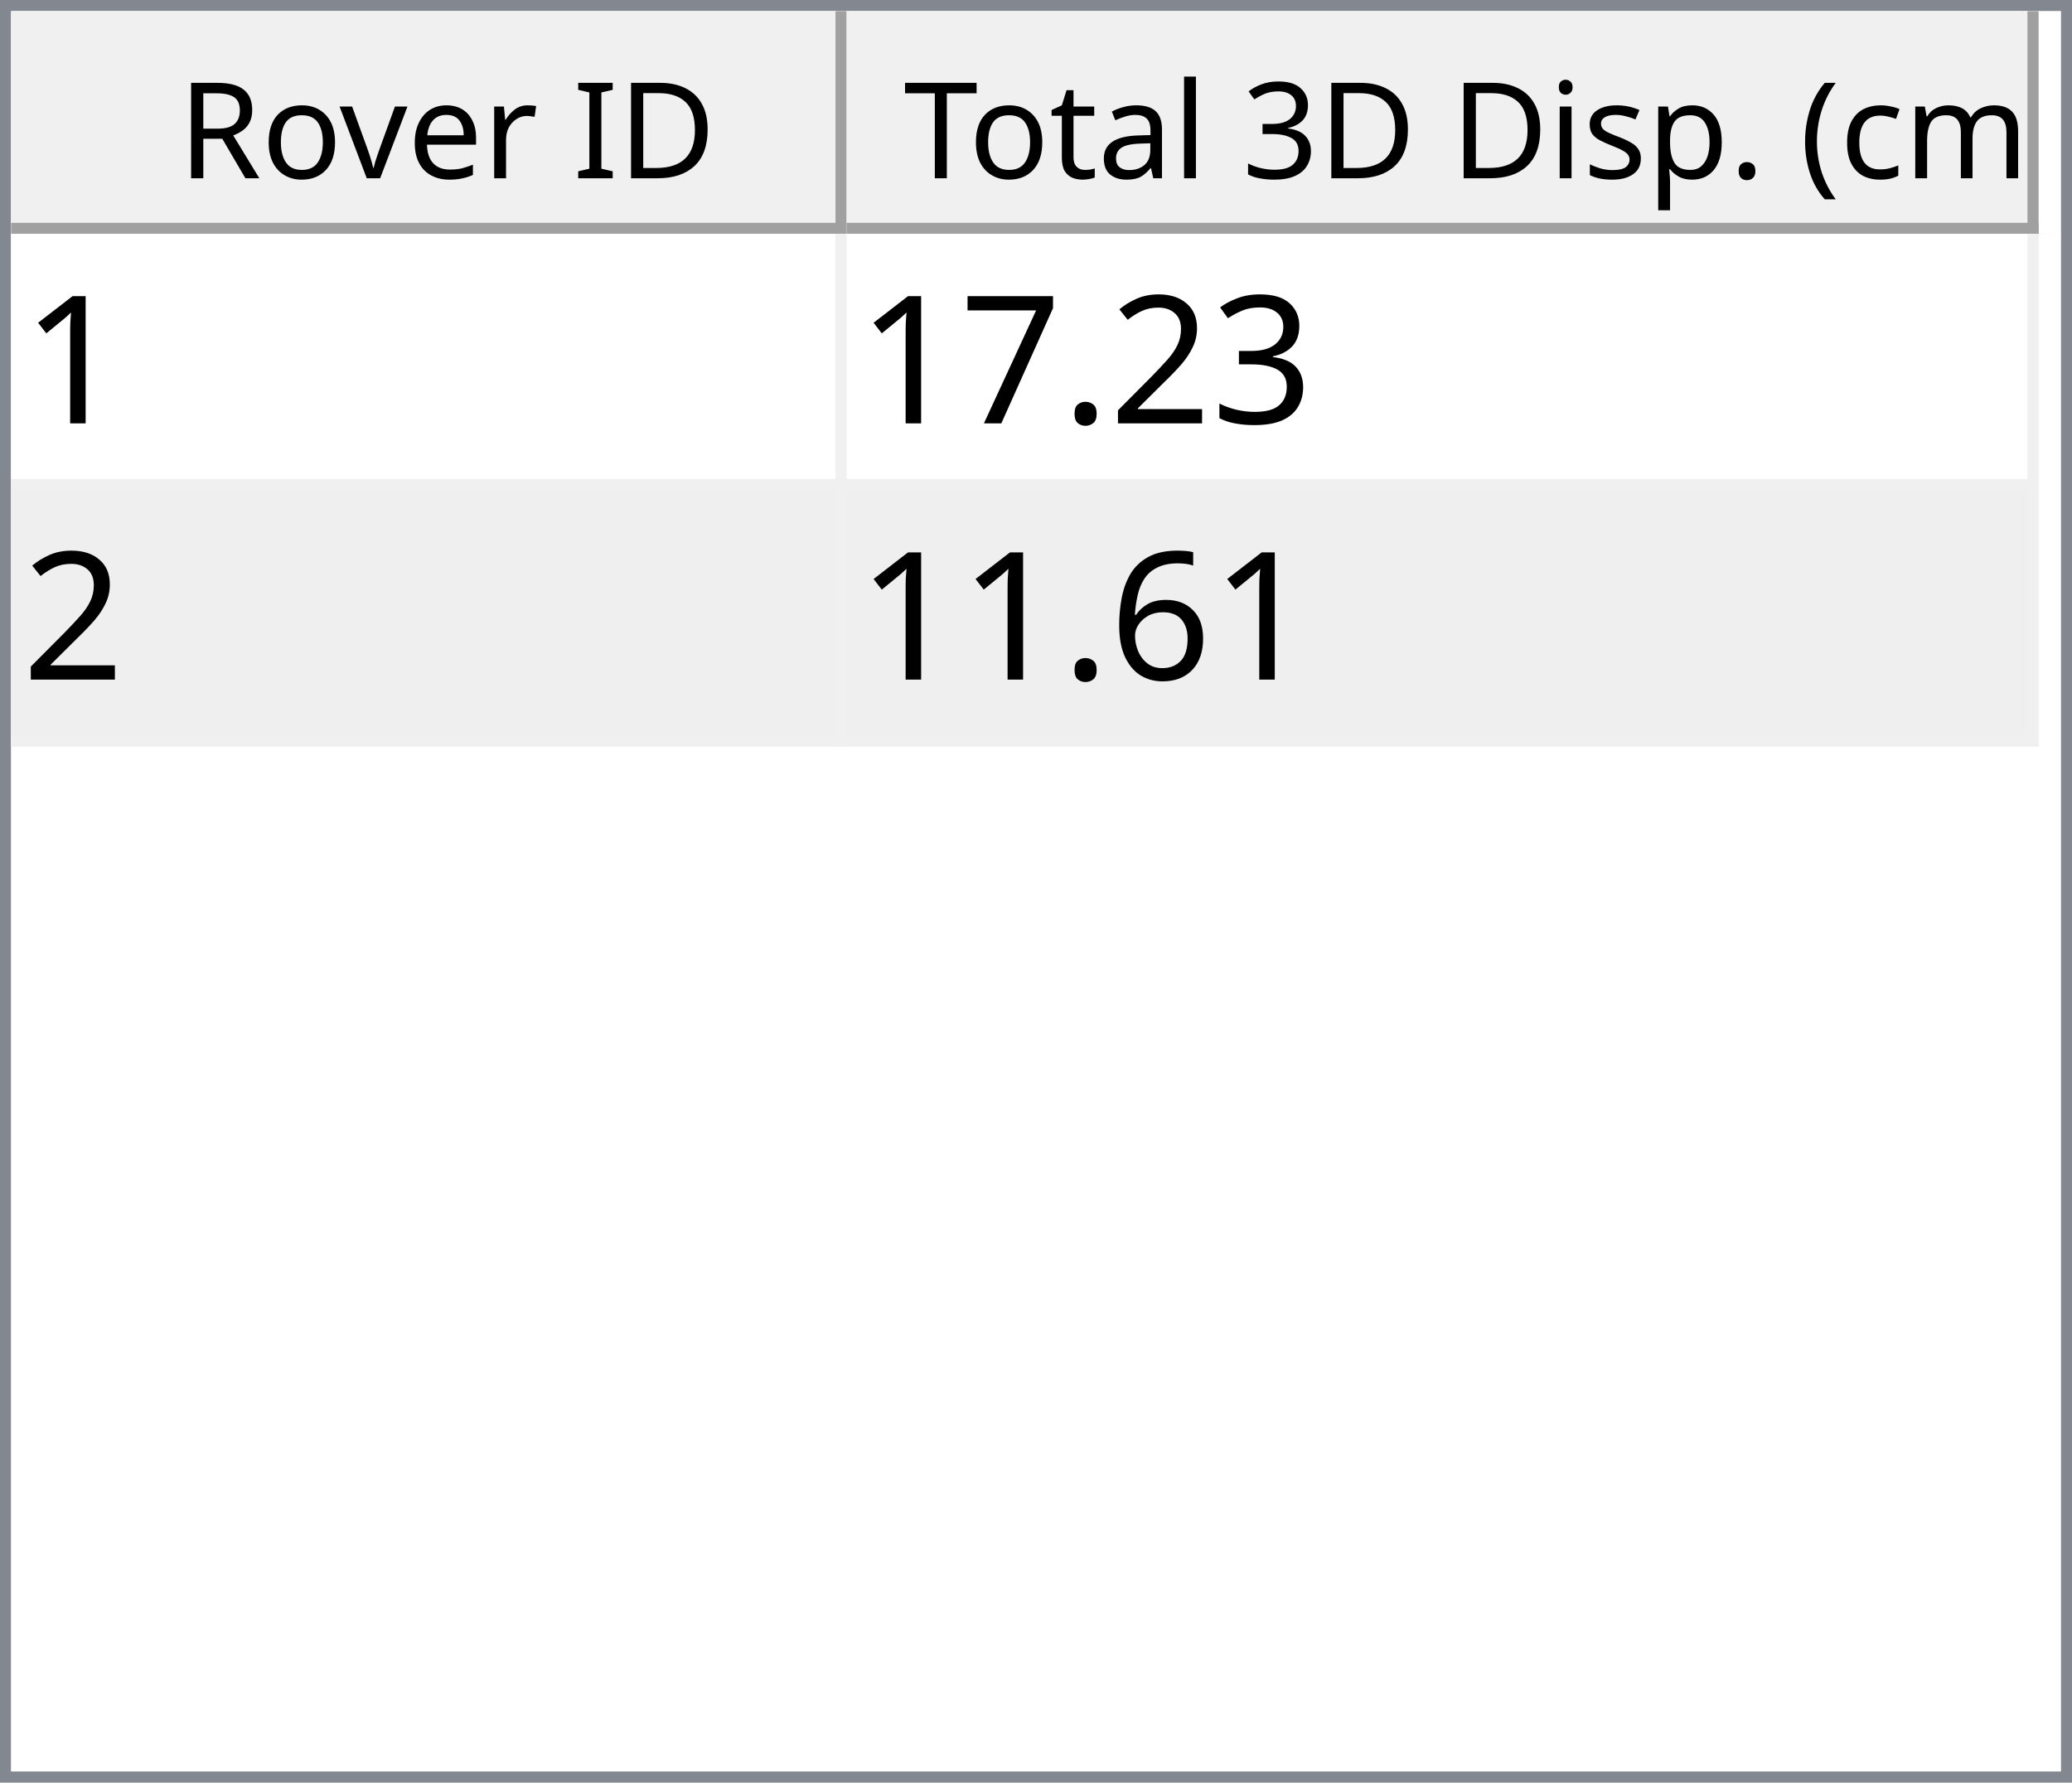
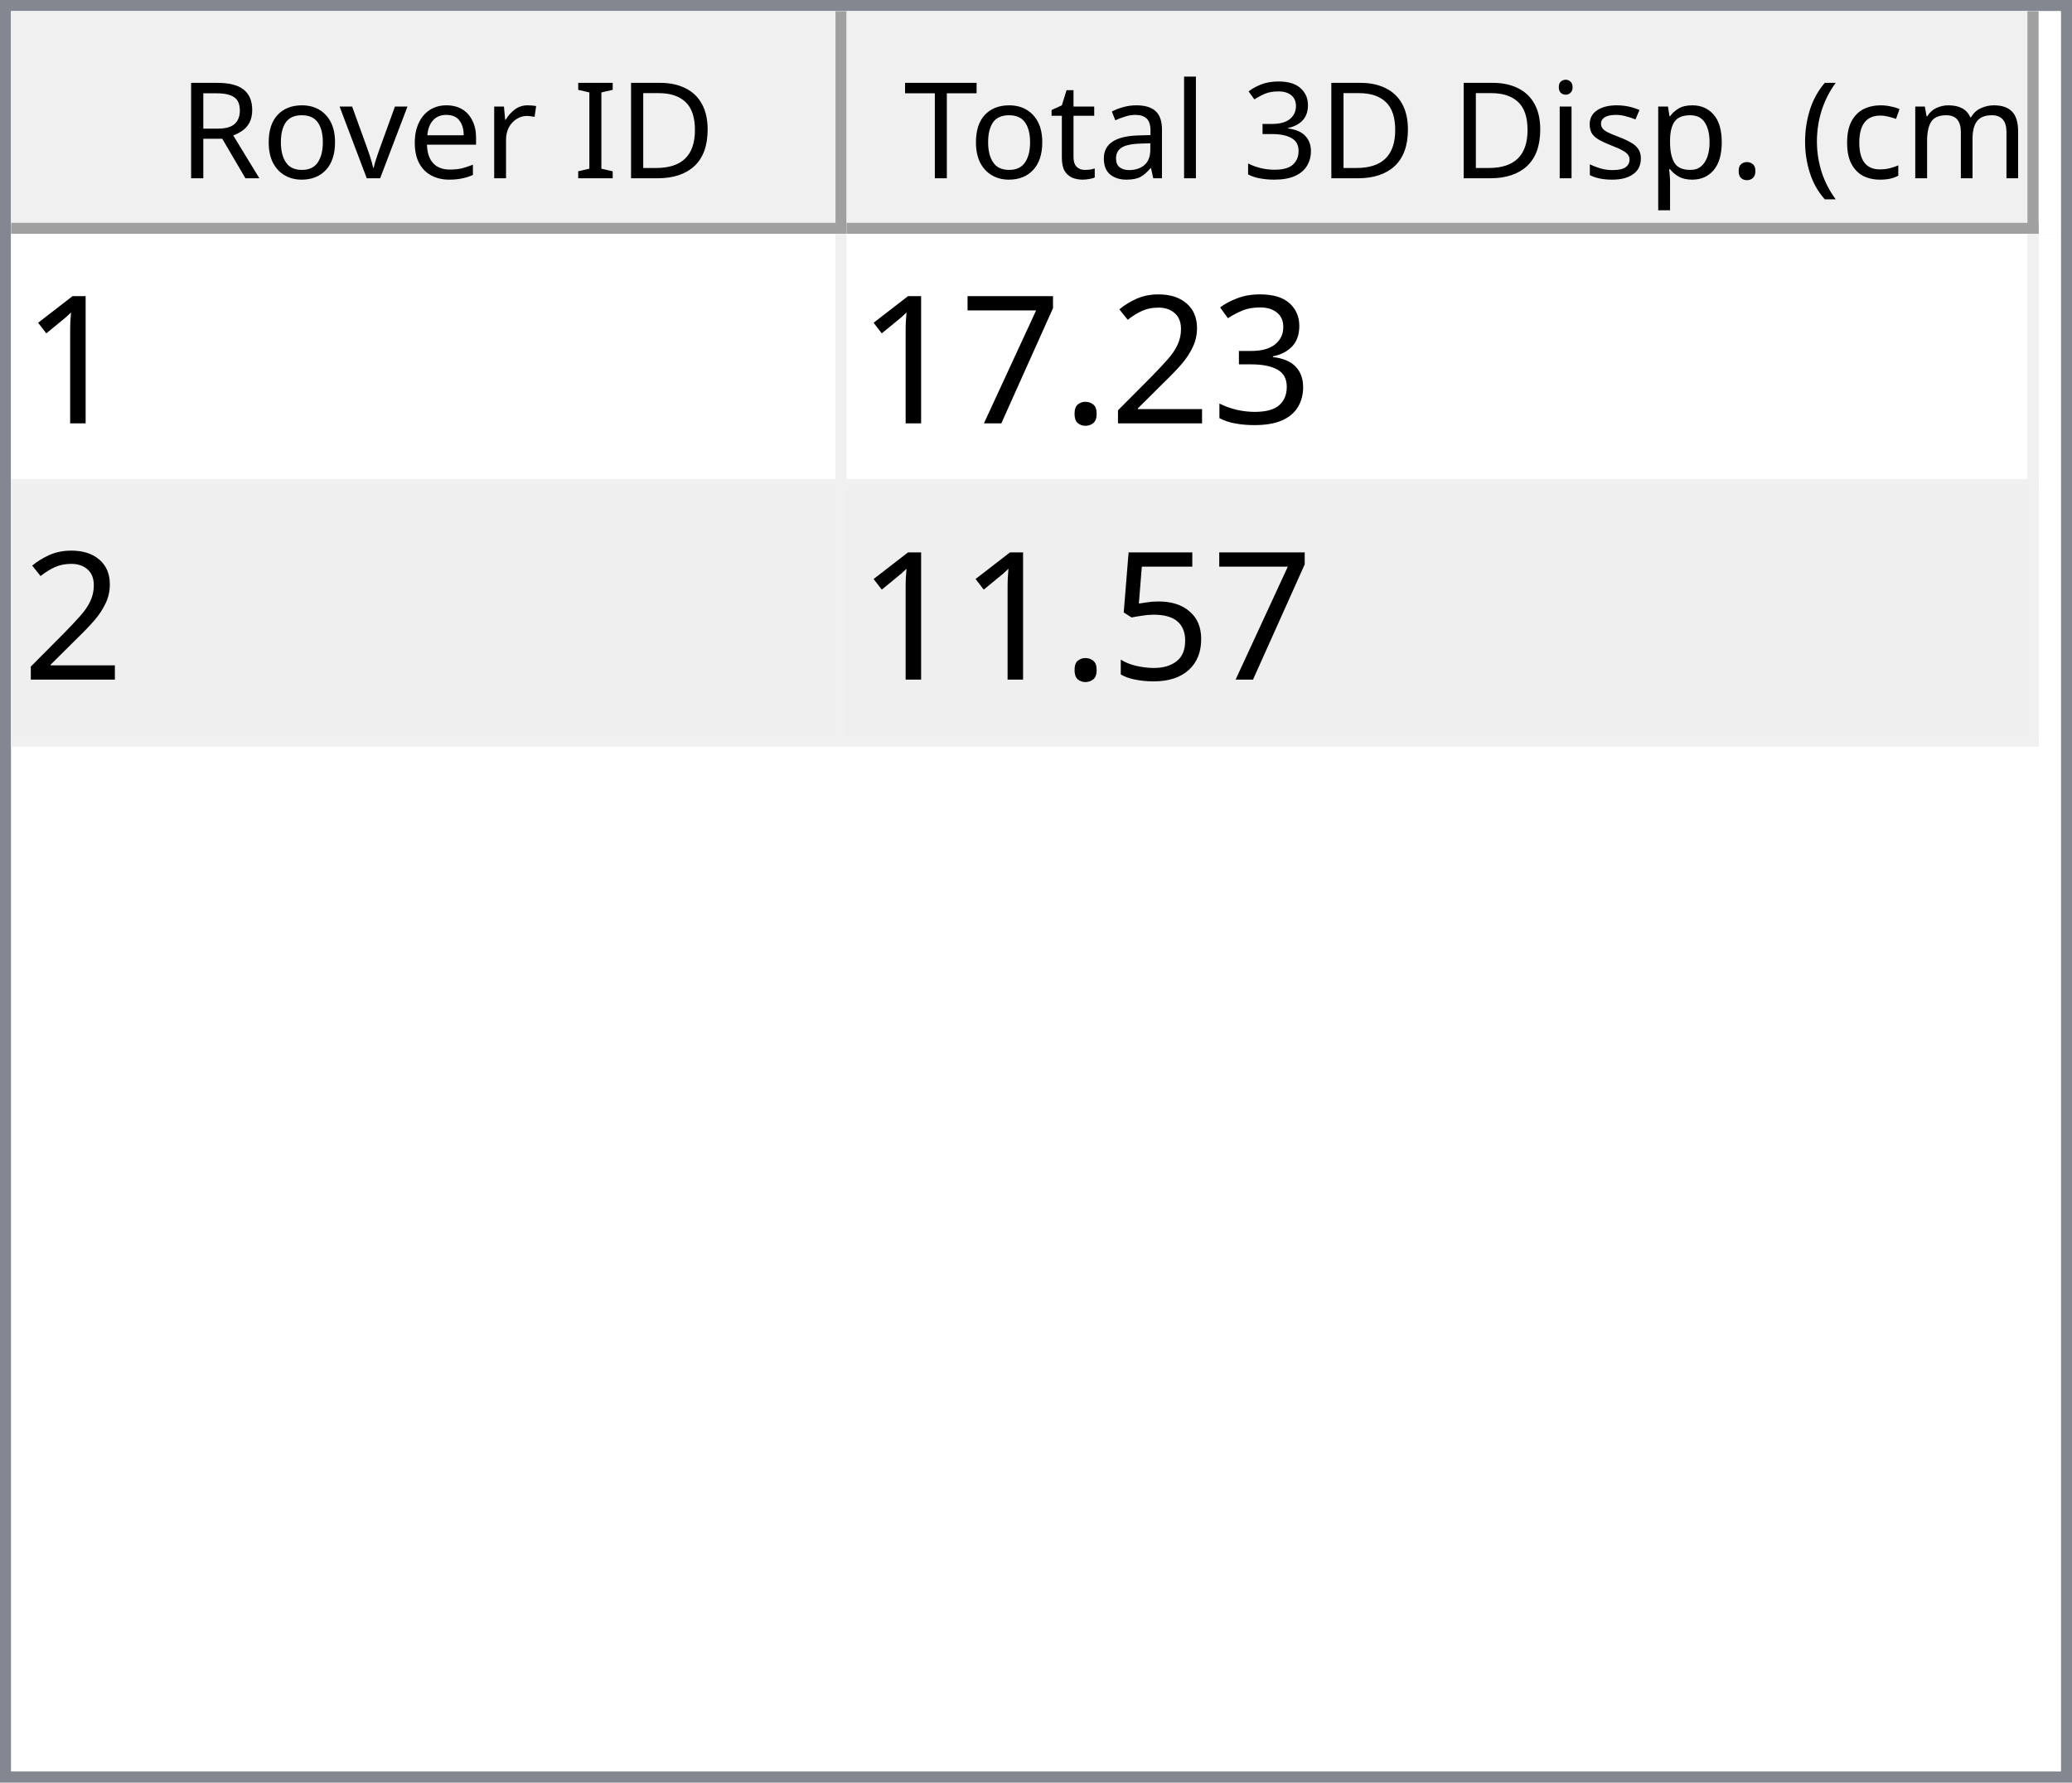
<svg xmlns="http://www.w3.org/2000/svg" style="fill-opacity:1; color-rendering:auto; color-interpolation:auto; text-rendering:auto; stroke:black; stroke-linecap:square; stroke-miterlimit:10; shape-rendering:auto; stroke-opacity:1; fill:black; stroke-dasharray:none; font-weight:normal; stroke-width:1; font-family:'Dialog'; font-style:normal; stroke-linejoin:miter; font-size:12px; stroke-dashoffset:0; image-rendering:auto;" width="186" height="160">
  <defs id="genericDefs" />
  <g>
    <defs id="defs1">
      <clipPath clipPathUnits="userSpaceOnUse" id="clipPath1">
        <path d="M0 0 L186 0 L186 160 L0 160 L0 0 Z" />
      </clipPath>
      <clipPath clipPathUnits="userSpaceOnUse" id="clipPath2">
        <path d="M0 0 L0 160 L186 160 L186 0 Z" />
      </clipPath>
      <clipPath clipPathUnits="userSpaceOnUse" id="clipPath3">
        <path d="M0 0 L0 20 L184 20 L184 0 Z" />
      </clipPath>
      <clipPath clipPathUnits="userSpaceOnUse" id="clipPath4">
        <path d="M0 0 L0 20 L75 20 L75 0 Z" />
      </clipPath>
      <clipPath clipPathUnits="userSpaceOnUse" id="clipPath5">
        <path d="M1 1 L1 19 L74 19 L74 1 Z" />
      </clipPath>
      <clipPath clipPathUnits="userSpaceOnUse" id="clipPath6">
        <path d="M0 0 L0 18 L73 18 L73 0 Z" />
      </clipPath>
      <clipPath clipPathUnits="userSpaceOnUse" id="clipPath7">
        <path d="M-0.5 -0.5 L-0.5 19.5 L74.5 19.5 L74.5 -0.5 Z" />
      </clipPath>
      <clipPath clipPathUnits="userSpaceOnUse" id="clipPath8">
        <path d="M0 0 L0 20 L107 20 L107 0 Z" />
      </clipPath>
      <clipPath clipPathUnits="userSpaceOnUse" id="clipPath9">
        <path d="M1 1 L1 19 L106 19 L106 1 Z" />
      </clipPath>
      <clipPath clipPathUnits="userSpaceOnUse" id="clipPath10">
        <path d="M0 0 L0 18 L105 18 L105 0 Z" />
      </clipPath>
      <clipPath clipPathUnits="userSpaceOnUse" id="clipPath11">
        <path d="M-0.5 -0.5 L-0.5 19.5 L106.5 19.5 L106.5 -0.5 Z" />
      </clipPath>
      <clipPath clipPathUnits="userSpaceOnUse" id="clipPath12">
        <path d="M0 0 L0 138 L184 138 L184 0 Z" />
      </clipPath>
      <clipPath clipPathUnits="userSpaceOnUse" id="clipPath13">
        <path d="M0 0 L0 46 L182 46 L182 0 Z" />
      </clipPath>
      <clipPath clipPathUnits="userSpaceOnUse" id="clipPath14">
        <path d="M-0.5 -0.5 L-0.5 45.5 L181.5 45.5 L181.5 -0.5 Z" />
      </clipPath>
      <clipPath clipPathUnits="userSpaceOnUse" id="clipPath15">
        <path d="M0 0 L0 22 L74 22 L74 0 Z" />
      </clipPath>
      <clipPath clipPathUnits="userSpaceOnUse" id="clipPath16">
        <path d="M0 0 L0 22 L106 22 L106 0 Z" />
      </clipPath>
      <font horiz-adv-x="64.551" id="font1">
        <font-face ascent="107.91" descent="25.098" units-per-em="100" style="font-style:normal; font-family:Segoe UI; font-weight:normal;" />
        <missing-glyph horiz-adv-x="64.551" d="M8.109 0 L8.109 68.266 L56.453 68.266 L56.453 0 L8.109 0 ZM15.328 7.234 L49.219 7.234 L49.219 61.031 L15.328 61.031 L15.328 7.234 Z" />
        <glyph unicode="D" horiz-adv-x="70.117" d="M9.188 0 L9.188 70.016 L28.516 70.016 Q65.531 70.016 65.531 35.891 Q65.531 19.672 55.25 9.836 Q44.969 0 27.734 0 L9.188 0 ZM17.391 62.594 L17.391 7.422 L27.828 7.422 Q41.609 7.422 49.273 14.797 Q56.938 22.172 56.938 35.688 Q56.938 62.594 28.328 62.594 L17.391 62.594 Z" />
        <glyph unicode="I" horiz-adv-x="26.611" d="M17.391 0 L9.188 0 L9.188 70.016 L17.391 70.016 L17.391 0 Z" />
        <glyph unicode=" " horiz-adv-x="27.393" d="" />
        <glyph unicode="r" horiz-adv-x="34.766" d="M34.188 41.891 Q32.078 43.5 28.125 43.5 Q23 43.5 19.555 38.672 Q16.109 33.844 16.109 25.484 L16.109 0 L8.109 0 L8.109 50 L16.109 50 L16.109 39.703 L16.312 39.703 Q18.016 44.969 21.531 47.922 Q25.047 50.875 29.391 50.875 Q32.516 50.875 34.188 50.203 L34.188 41.891 Z" />
        <glyph unicode="e" horiz-adv-x="52.295" d="M48.297 23 L12.984 23 Q13.188 14.656 17.484 10.109 Q21.781 5.562 29.297 5.562 Q37.75 5.562 44.828 11.141 L44.828 3.609 Q38.234 -1.172 27.391 -1.172 Q16.797 -1.172 10.742 5.641 Q4.688 12.453 4.688 24.812 Q4.688 36.469 11.305 43.82 Q17.922 51.172 27.734 51.172 Q37.547 51.172 42.922 44.828 Q48.297 38.484 48.297 27.203 L48.297 23 ZM40.094 29.781 Q40.047 36.719 36.75 40.578 Q33.453 44.438 27.594 44.438 Q21.922 44.438 17.969 40.383 Q14.016 36.328 13.094 29.781 L40.094 29.781 Z" />
        <glyph unicode="v" horiz-adv-x="47.9" d="M47.406 50 L27.484 0 L19.625 0 L0.688 50 L9.469 50 L22.172 13.672 Q23.578 9.672 23.922 6.688 L24.125 6.688 Q24.609 10.453 25.688 13.484 L38.969 50 L47.406 50 Z" />
        <glyph unicode="o" horiz-adv-x="58.594" d="M29 -1.172 Q17.922 -1.172 11.305 5.836 Q4.688 12.844 4.688 24.422 Q4.688 37.016 11.57 44.094 Q18.453 51.172 30.172 51.172 Q41.359 51.172 47.633 44.289 Q53.906 37.406 53.906 25.203 Q53.906 13.234 47.141 6.031 Q40.375 -1.172 29 -1.172 ZM29.594 44.438 Q21.875 44.438 17.383 39.188 Q12.891 33.938 12.891 24.703 Q12.891 15.828 17.43 10.695 Q21.969 5.562 29.594 5.562 Q37.359 5.562 41.531 10.594 Q45.703 15.625 45.703 24.906 Q45.703 34.281 41.531 39.359 Q37.359 44.438 29.594 44.438 Z" />
        <glyph unicode="R" horiz-adv-x="59.814" d="M59.375 0 L49.609 0 L37.891 19.625 Q36.281 22.359 34.766 24.289 Q33.25 26.219 31.664 27.438 Q30.078 28.656 28.25 29.219 Q26.422 29.781 24.125 29.781 L17.391 29.781 L17.391 0 L9.188 0 L9.188 70.016 L30.078 70.016 Q34.672 70.016 38.555 68.867 Q42.438 67.719 45.289 65.375 Q48.141 63.031 49.758 59.547 Q51.375 56.062 51.375 51.375 Q51.375 47.703 50.273 44.656 Q49.172 41.609 47.148 39.211 Q45.125 36.812 42.266 35.133 Q39.406 33.453 35.844 32.516 L35.844 32.328 Q37.594 31.547 38.891 30.547 Q40.188 29.547 41.359 28.18 Q42.531 26.812 43.68 25.078 Q44.828 23.344 46.234 21.047 L59.375 0 ZM17.391 62.594 L17.391 37.203 L28.516 37.203 Q31.594 37.203 34.203 38.133 Q36.812 39.062 38.719 40.797 Q40.625 42.531 41.703 45.047 Q42.781 47.562 42.781 50.688 Q42.781 56.297 39.141 59.445 Q35.5 62.594 28.609 62.594 L17.391 62.594 Z" />
        <glyph unicode=")" horiz-adv-x="30.176" d="M8.297 -15.922 L1.172 -15.922 Q16.406 2.344 16.406 26.812 Q16.406 51.469 1.078 70.016 L8.297 70.016 Q23.531 52.156 23.531 26.703 Q23.531 1.375 8.297 -15.922 Z" />
        <glyph unicode="m" horiz-adv-x="86.133" d="M79.109 0 L71.094 0 L71.094 28.719 Q71.094 37.016 68.531 40.727 Q65.969 44.438 59.906 44.438 Q54.781 44.438 51.195 39.75 Q47.609 35.062 47.609 28.516 L47.609 0 L39.594 0 L39.594 29.688 Q39.594 44.438 28.219 44.438 Q22.953 44.438 19.531 40.016 Q16.109 35.594 16.109 28.516 L16.109 0 L8.109 0 L8.109 50 L16.109 50 L16.109 42.094 L16.312 42.094 Q21.625 51.172 31.844 51.172 Q36.969 51.172 40.773 48.312 Q44.578 45.453 46 40.828 Q51.562 51.172 62.594 51.172 Q79.109 51.172 79.109 30.812 L79.109 0 Z" />
        <glyph unicode="c" horiz-adv-x="46.191" d="M42.188 2.297 Q36.422 -1.172 28.516 -1.172 Q17.828 -1.172 11.258 5.789 Q4.688 12.75 4.688 23.828 Q4.688 36.188 11.766 43.68 Q18.844 51.172 30.672 51.172 Q37.25 51.172 42.281 48.734 L42.281 40.531 Q36.719 44.438 30.375 44.438 Q22.703 44.438 17.797 38.945 Q12.891 33.453 12.891 24.516 Q12.891 15.719 17.508 10.641 Q22.125 5.562 29.891 5.562 Q36.422 5.562 42.188 9.906 L42.188 2.297 Z" />
        <glyph unicode="(" horiz-adv-x="30.176" d="M29.109 -15.922 L21.969 -15.922 Q6.844 1.375 6.844 26.703 Q6.844 52.156 21.969 70.016 L29.203 70.016 Q13.875 51.469 13.875 26.812 Q13.875 2.344 29.109 -15.922 Z" />
        <glyph unicode="." horiz-adv-x="21.68" d="M10.891 -1.078 Q8.641 -1.078 7.055 0.539 Q5.469 2.156 5.469 4.391 Q5.469 6.641 7.055 8.273 Q8.641 9.906 10.891 9.906 Q13.188 9.906 14.797 8.273 Q16.406 6.641 16.406 4.391 Q16.406 2.156 14.797 0.539 Q13.188 -1.078 10.891 -1.078 Z" />
        <glyph unicode="p" horiz-adv-x="58.789" d="M16.312 7.234 L16.109 7.234 L16.109 -23 L8.109 -23 L8.109 50 L16.109 50 L16.109 41.219 L16.312 41.219 Q22.219 51.172 33.594 51.172 Q43.266 51.172 48.688 44.461 Q54.109 37.75 54.109 26.469 Q54.109 13.922 48 6.375 Q41.891 -1.172 31.297 -1.172 Q21.578 -1.172 16.312 7.234 ZM16.109 27.391 L16.109 20.406 Q16.109 14.203 20.141 9.883 Q24.172 5.562 30.375 5.562 Q37.641 5.562 41.773 11.133 Q45.906 16.703 45.906 26.609 Q45.906 34.969 42.047 39.703 Q38.188 44.438 31.594 44.438 Q24.609 44.438 20.359 39.578 Q16.109 34.719 16.109 27.391 Z" />
        <glyph unicode="s" horiz-adv-x="42.432" d="M5.078 1.812 L5.078 10.406 Q11.625 5.562 19.484 5.562 Q30.031 5.562 30.031 12.594 Q30.031 14.594 29.125 15.992 Q28.219 17.391 26.68 18.461 Q25.141 19.531 23.07 20.383 Q21 21.234 18.609 22.172 Q15.281 23.484 12.766 24.828 Q10.25 26.172 8.57 27.859 Q6.891 29.547 6.031 31.695 Q5.172 33.844 5.172 36.719 Q5.172 40.234 6.789 42.945 Q8.406 45.656 11.086 47.484 Q13.766 49.312 17.211 50.242 Q20.656 51.172 24.312 51.172 Q30.812 51.172 35.938 48.922 L35.938 40.828 Q30.422 44.438 23.25 44.438 Q21 44.438 19.195 43.922 Q17.391 43.406 16.094 42.477 Q14.797 41.547 14.086 40.258 Q13.375 38.969 13.375 37.406 Q13.375 35.453 14.086 34.133 Q14.797 32.812 16.164 31.789 Q17.531 30.766 19.484 29.938 Q21.438 29.109 23.922 28.125 Q27.25 26.859 29.883 25.516 Q32.516 24.172 34.375 22.484 Q36.234 20.797 37.234 18.602 Q38.234 16.406 38.234 13.375 Q38.234 9.672 36.602 6.938 Q34.969 4.203 32.234 2.398 Q29.5 0.594 25.93 -0.289 Q22.359 -1.172 18.453 -1.172 Q10.75 -1.172 5.078 1.812 Z" />
        <glyph unicode="i" horiz-adv-x="24.219" d="M12.203 62.703 Q10.062 62.703 8.547 64.164 Q7.031 65.625 7.031 67.875 Q7.031 70.125 8.547 71.609 Q10.062 73.094 12.203 73.094 Q14.406 73.094 15.945 71.609 Q17.484 70.125 17.484 67.875 Q17.484 65.719 15.945 64.211 Q14.406 62.703 12.203 62.703 ZM16.109 0 L8.109 0 L8.109 50 L16.109 50 L16.109 0 Z" />
        <glyph unicode="3" horiz-adv-x="53.906" d="M46.531 19.828 Q46.531 15.094 44.75 11.211 Q42.969 7.328 39.719 4.57 Q36.469 1.812 31.93 0.297 Q27.391 -1.219 21.922 -1.219 Q11.922 -1.219 6 2.594 L6 11.188 Q13.094 5.609 22.219 5.609 Q25.875 5.609 28.828 6.539 Q31.781 7.469 33.906 9.227 Q36.031 10.984 37.18 13.477 Q38.328 15.969 38.328 19.094 Q38.328 32.812 18.797 32.812 L12.984 32.812 L12.984 39.594 L18.5 39.594 Q35.797 39.594 35.797 52.484 Q35.797 64.406 22.609 64.406 Q15.188 64.406 8.688 59.422 L8.688 67.188 Q15.375 71.188 24.609 71.188 Q29 71.188 32.57 69.969 Q36.141 68.75 38.68 66.555 Q41.219 64.359 42.609 61.281 Q44 58.203 44 54.5 Q44 40.672 30.031 36.719 L30.031 36.531 Q33.594 36.141 36.625 34.797 Q39.656 33.453 41.852 31.305 Q44.047 29.156 45.289 26.25 Q46.531 23.344 46.531 19.828 Z" />
        <glyph unicode="l" horiz-adv-x="24.219" d="M16.109 0 L8.109 0 L8.109 74.031 L16.109 74.031 L16.109 0 Z" />
        <glyph unicode="a" horiz-adv-x="50.879" d="M43.891 0 L35.891 0 L35.891 7.812 L35.688 7.812 Q30.469 -1.172 20.312 -1.172 Q12.844 -1.172 8.617 2.781 Q4.391 6.734 4.391 13.281 Q4.391 27.297 20.906 29.594 L35.891 31.688 Q35.891 44.438 25.594 44.438 Q16.547 44.438 9.281 38.281 L9.281 46.484 Q16.656 51.172 26.266 51.172 Q43.891 51.172 43.891 32.516 L43.891 0 ZM35.891 25.297 L23.828 23.641 Q18.266 22.859 15.43 20.875 Q12.594 18.891 12.594 13.875 Q12.594 10.203 15.211 7.883 Q17.828 5.562 22.172 5.562 Q28.125 5.562 32.008 9.742 Q35.891 13.922 35.891 20.312 L35.891 25.297 Z" />
        <glyph unicode="t" horiz-adv-x="33.887" d="M31.297 0.484 Q28.469 -1.078 23.828 -1.078 Q10.688 -1.078 10.688 13.578 L10.688 43.172 L2.094 43.172 L2.094 50 L10.688 50 L10.688 62.203 L18.703 64.797 L18.703 50 L31.297 50 L31.297 43.172 L18.703 43.172 L18.703 14.984 Q18.703 9.969 20.414 7.82 Q22.125 5.672 26.078 5.672 Q29.109 5.672 31.297 7.328 L31.297 0.484 Z" />
        <glyph unicode="T" horiz-adv-x="52.393" d="M50.594 62.594 L30.375 62.594 L30.375 0 L22.172 0 L22.172 62.594 L2 62.594 L2 70.016 L50.594 70.016 L50.594 62.594 Z" />
      </font>
      <font horiz-adv-x="75.0" id="font2">
        <font-face ascent="100.537" descent="21.973" units-per-em="100" style="font-style:normal; font-family:sans-serif; font-weight:normal;" />
        <missing-glyph horiz-adv-x="75.0" d="M12.5 0 L12.5 62.5 L62.5 62.5 L62.5 0 L12.5 0 ZM14.062 1.562 L60.938 1.562 L60.938 60.938 L14.062 60.938 L14.062 1.562 Z" />
        <glyph unicode="1" horiz-adv-x="55.615" d="M37.25 0 L28.469 0 L28.469 56 Q25.297 52.984 20.141 49.953 Q14.984 46.922 10.891 45.406 L10.891 53.906 Q18.266 57.375 23.781 62.305 Q29.297 67.234 31.594 71.875 L37.25 71.875 L37.25 0 Z" />
        <glyph unicode="3" horiz-adv-x="55.615" d="M4.203 18.891 L12.984 20.062 Q14.5 12.594 18.141 9.297 Q21.781 6 27 6 Q33.203 6 37.477 10.297 Q41.75 14.594 41.75 20.953 Q41.75 27 37.797 30.93 Q33.844 34.859 27.734 34.859 Q25.25 34.859 21.531 33.891 L22.516 41.609 Q23.391 41.5 23.922 41.5 Q29.547 41.5 34.039 44.43 Q38.531 47.359 38.531 53.469 Q38.531 58.297 35.258 61.477 Q31.984 64.656 26.812 64.656 Q21.688 64.656 18.266 61.43 Q14.844 58.203 13.875 51.766 L5.078 53.328 Q6.688 62.156 12.398 67.016 Q18.109 71.875 26.609 71.875 Q32.469 71.875 37.398 69.359 Q42.328 66.844 44.945 62.5 Q47.562 58.156 47.562 53.266 Q47.562 48.641 45.07 44.828 Q42.578 41.016 37.703 38.766 Q44.047 37.312 47.562 32.695 Q51.078 28.078 51.078 21.141 Q51.078 11.766 44.242 5.25 Q37.406 -1.266 26.953 -1.266 Q17.531 -1.266 11.305 4.352 Q5.078 9.969 4.203 18.891 Z" />
        <glyph unicode="2" horiz-adv-x="55.615" d="M50.344 8.453 L50.344 0 L3.031 0 Q2.938 3.172 4.047 6.109 Q5.859 10.938 9.836 15.625 Q13.812 20.312 21.344 26.469 Q33.016 36.031 37.117 41.625 Q41.219 47.219 41.219 52.203 Q41.219 57.422 37.477 61.008 Q33.734 64.594 27.734 64.594 Q21.391 64.594 17.578 60.789 Q13.766 56.984 13.719 50.25 L4.688 51.172 Q5.609 61.281 11.664 66.578 Q17.719 71.875 27.938 71.875 Q38.234 71.875 44.242 66.164 Q50.25 60.453 50.25 52 Q50.25 47.703 48.492 43.555 Q46.734 39.406 42.656 34.812 Q38.578 30.219 29.109 22.219 Q21.188 15.578 18.945 13.211 Q16.703 10.844 15.234 8.453 L50.344 8.453 Z" />
        <glyph unicode="." horiz-adv-x="27.783" d="M9.078 0 L9.078 10.016 L19.094 10.016 L19.094 0 L9.078 0 Z" />
        <glyph unicode="7" horiz-adv-x="55.615" d="M4.734 62.203 L4.734 70.656 L51.078 70.656 L51.078 63.812 Q44.234 56.547 37.523 44.484 Q30.812 32.422 27.156 19.672 Q24.516 10.688 23.781 0 L14.75 0 Q14.891 8.453 18.062 20.414 Q21.234 32.375 27.172 43.484 Q33.109 54.594 39.797 62.203 L4.734 62.203 Z" />
-         <glyph unicode="6" horiz-adv-x="55.615" d="M49.75 54.047 L41.016 53.375 Q39.844 58.547 37.703 60.891 Q34.125 64.656 28.906 64.656 Q24.703 64.656 21.531 62.312 Q17.391 59.281 14.992 53.469 Q12.594 47.656 12.5 36.922 Q15.672 41.75 20.266 44.094 Q24.859 46.438 29.891 46.438 Q38.672 46.438 44.852 39.969 Q51.031 33.5 51.031 23.25 Q51.031 16.5 48.125 10.719 Q45.219 4.938 40.141 1.859 Q35.062 -1.219 28.609 -1.219 Q17.625 -1.219 10.695 6.859 Q3.766 14.938 3.766 33.5 Q3.766 54.25 11.422 63.672 Q18.109 71.875 29.438 71.875 Q37.891 71.875 43.289 67.141 Q48.688 62.406 49.75 54.047 ZM13.875 23.188 Q13.875 18.656 15.797 14.508 Q17.719 10.359 21.188 8.18 Q24.656 6 28.469 6 Q34.031 6 38.039 10.492 Q42.047 14.984 42.047 22.703 Q42.047 30.125 38.086 34.398 Q34.125 38.672 28.125 38.672 Q22.172 38.672 18.023 34.398 Q13.875 30.125 13.875 23.188 Z" />
+         <glyph unicode="5" horiz-adv-x="55.615" d="M4.156 18.75 L13.375 19.531 Q14.406 12.797 18.141 9.398 Q21.875 6 27.156 6 Q33.5 6 37.891 10.789 Q42.281 15.578 42.281 23.484 Q42.281 31 38.062 35.352 Q33.844 39.703 27 39.703 Q22.75 39.703 19.336 37.773 Q15.922 35.844 13.969 32.766 L5.719 33.844 L12.641 70.609 L48.25 70.609 L48.25 62.203 L19.672 62.203 L15.828 42.969 Q22.266 47.469 29.344 47.469 Q38.719 47.469 45.164 40.969 Q51.609 34.469 51.609 24.266 Q51.609 14.547 45.953 7.469 Q39.062 -1.219 27.156 -1.219 Q17.391 -1.219 11.211 4.25 Q5.031 9.719 4.156 18.75 Z" />
      </font>
    </defs>
    <g style="fill:white; stroke:white;">
      <rect x="0" y="0" width="186" style="clip-path:url(#clipPath1); stroke:none;" height="160" />
    </g>
    <g style="fill:white; text-rendering:optimizeSpeed; color-rendering:optimizeSpeed; image-rendering:optimizeSpeed; shape-rendering:crispEdges; stroke:white; color-interpolation:sRGB;">
      <rect x="0" width="186" height="160" y="0" style="stroke:none;" />
      <path style="stroke:none;" d="M0 160 L186 160 L186 0 L0 0 Z" />
    </g>
    <g style="fill:rgb(240,240,240); font-family:'Segoe UI'; stroke:rgb(240,240,240);">
      <rect x="0" y="0" width="186" style="clip-path:url(#clipPath2); stroke:none;" height="160" />
    </g>
    <g style="fill:rgb(130,135,144); font-family:'Segoe UI'; stroke:rgb(130,135,144);">
      <path d="M0 0 L186 0 L186 160 L0 160 L0 0 ZM1 1 L185 1 L185 159 L1 159 L1 1 Z" style="fill-rule:evenodd; clip-path:url(#clipPath2); stroke:none;" />
    </g>
    <g style="fill:white; font-family:'Segoe UI'; stroke:white;" transform="translate(1,1)">
      <rect x="0" y="0" width="184" style="clip-path:url(#clipPath3); stroke:none;" height="20" />
    </g>
    <g style="fill:rgb(240,240,240); font-family:'Segoe UI'; stroke:rgb(240,240,240);" transform="translate(1,1)">
      <rect x="0" y="0" width="75" style="clip-path:url(#clipPath4); stroke:none;" height="20" />
    </g>
    <g style="font-family:'Segoe UI';" transform="translate(2,2)">
      <text x="14" xml:space="preserve" y="14" style="clip-path:url(#clipPath6); stroke:none;">Rover ID</text>
    </g>
    <g style="fill:rgb(160,160,160); font-family:'Segoe UI'; stroke:rgb(160,160,160); stroke-linejoin:bevel;" transform="translate(1.5,1.5)">
      <line x1="74" x2="74" y1="0" style="fill:none; clip-path:url(#clipPath7);" y2="19" />
    </g>
    <g style="fill:rgb(160,160,160); font-family:'Segoe UI'; stroke:rgb(160,160,160); stroke-linejoin:bevel;" transform="matrix(1,0,0,1,1,1) translate(0.5,0.5)">
      <line x1="0" x2="74" y1="19" style="fill:none; clip-path:url(#clipPath7);" y2="19" />
    </g>
    <g style="fill:rgb(240,240,240); font-family:'Segoe UI'; stroke:rgb(240,240,240);" transform="translate(76,1)">
      <rect x="0" y="0" width="107" style="clip-path:url(#clipPath8); stroke:none;" height="20" />
    </g>
    <g style="font-family:'Segoe UI';" transform="translate(77,2)">
      <text x="1" xml:space="preserve" y="14" style="clip-path:url(#clipPath10); stroke:none;"> Total 3D Disp. (cm)</text>
    </g>
    <g style="fill:rgb(160,160,160); font-family:'Segoe UI'; stroke:rgb(160,160,160); stroke-linejoin:bevel;" transform="translate(76.5,1.5)">
      <line x1="106" x2="106" y1="0" style="fill:none; clip-path:url(#clipPath11);" y2="19" />
    </g>
    <g style="fill:rgb(160,160,160); font-family:'Segoe UI'; stroke:rgb(160,160,160); stroke-linejoin:bevel;" transform="matrix(1,0,0,1,76,1) translate(0.5,0.5)">
      <line x1="0" x2="106" y1="19" style="fill:none; clip-path:url(#clipPath11);" y2="19" />
    </g>
    <g style="fill:white; font-family:'Segoe UI'; stroke:white;" transform="translate(1,21)">
      <rect x="0" y="0" width="184" style="clip-path:url(#clipPath12); stroke:none;" height="138" />
    </g>
    <g style="fill:rgb(240,240,240); font-size:16px; font-family:sans-serif; stroke:rgb(240,240,240);" transform="translate(1,21)">
      <rect x="0" y="0" width="182" style="clip-path:url(#clipPath13); stroke:none;" height="46" />
      <line transform="translate(0.5,0.5)" x1="0" x2="181" y1="22" style="clip-path:url(#clipPath14); fill:none; stroke-linejoin:bevel;" y2="22" />
    </g>
    <g transform="matrix(1,0,0,1,1,21) translate(0.5,0.5)" style="fill:rgb(240,240,240); font-size:16px; font-family:sans-serif; stroke:rgb(240,240,240); stroke-linejoin:bevel;">
      <line x1="0" x2="181" y1="45" style="fill:none; clip-path:url(#clipPath14);" y2="45" />
    </g>
    <g transform="matrix(1,0,0,1,1,21) translate(0.5,0.5)" style="fill:rgb(240,240,240); font-size:16px; font-family:sans-serif; stroke:rgb(240,240,240); stroke-linejoin:bevel;">
      <line x1="74" x2="74" y1="0" style="fill:none; clip-path:url(#clipPath14);" y2="45" />
    </g>
    <g transform="matrix(1,0,0,1,1,21) translate(0.5,0.5)" style="fill:rgb(240,240,240); font-size:16px; font-family:sans-serif; stroke:rgb(240,240,240); stroke-linejoin:bevel;">
      <line x1="181" x2="181" y1="0" style="fill:none; clip-path:url(#clipPath14);" y2="45" />
    </g>
    <g style="fill:white; font-size:16px; font-family:sans-serif; stroke:white;" transform="matrix(1,0,0,1,1,21)">
      <rect x="0" y="0" width="74" style="clip-path:url(#clipPath15); stroke:none;" height="22" />
      <text x="1" y="17" style="fill:black; clip-path:url(#clipPath15); stroke:none;" xml:space="preserve">1</text>
    </g>
    <g style="fill:white; font-size:16px; font-family:sans-serif; stroke:white;" transform="matrix(1,0,0,1,1,21) translate(75,0)">
      <rect x="0" y="0" width="106" style="clip-path:url(#clipPath16); stroke:none;" height="22" />
      <text x="1" y="17" style="fill:black; clip-path:url(#clipPath16); stroke:none;" xml:space="preserve">17.23</text>
    </g>
    <g style="fill:rgb(239,239,239); font-size:16px; font-family:sans-serif; stroke:rgb(239,239,239);" transform="matrix(1,0,0,1,1,21) translate(0,23)">
      <rect x="0" y="0" width="74" style="clip-path:url(#clipPath15); stroke:none;" height="22" />
      <text x="1" y="17" style="fill:black; clip-path:url(#clipPath15); stroke:none;" xml:space="preserve">2</text>
    </g>
    <g style="fill:rgb(239,239,239); font-size:16px; font-family:sans-serif; stroke:rgb(239,239,239);" transform="matrix(1,0,0,1,1,21) translate(75,23)">
      <rect x="0" y="0" width="106" style="clip-path:url(#clipPath16); stroke:none;" height="22" />
-       <text x="1" y="17" style="fill:black; clip-path:url(#clipPath16); stroke:none;" xml:space="preserve">11.61</text>
+       <text x="1" y="17" style="fill:black; clip-path:url(#clipPath16); stroke:none;" xml:space="preserve">11.57</text>
    </g>
  </g>
</svg>
